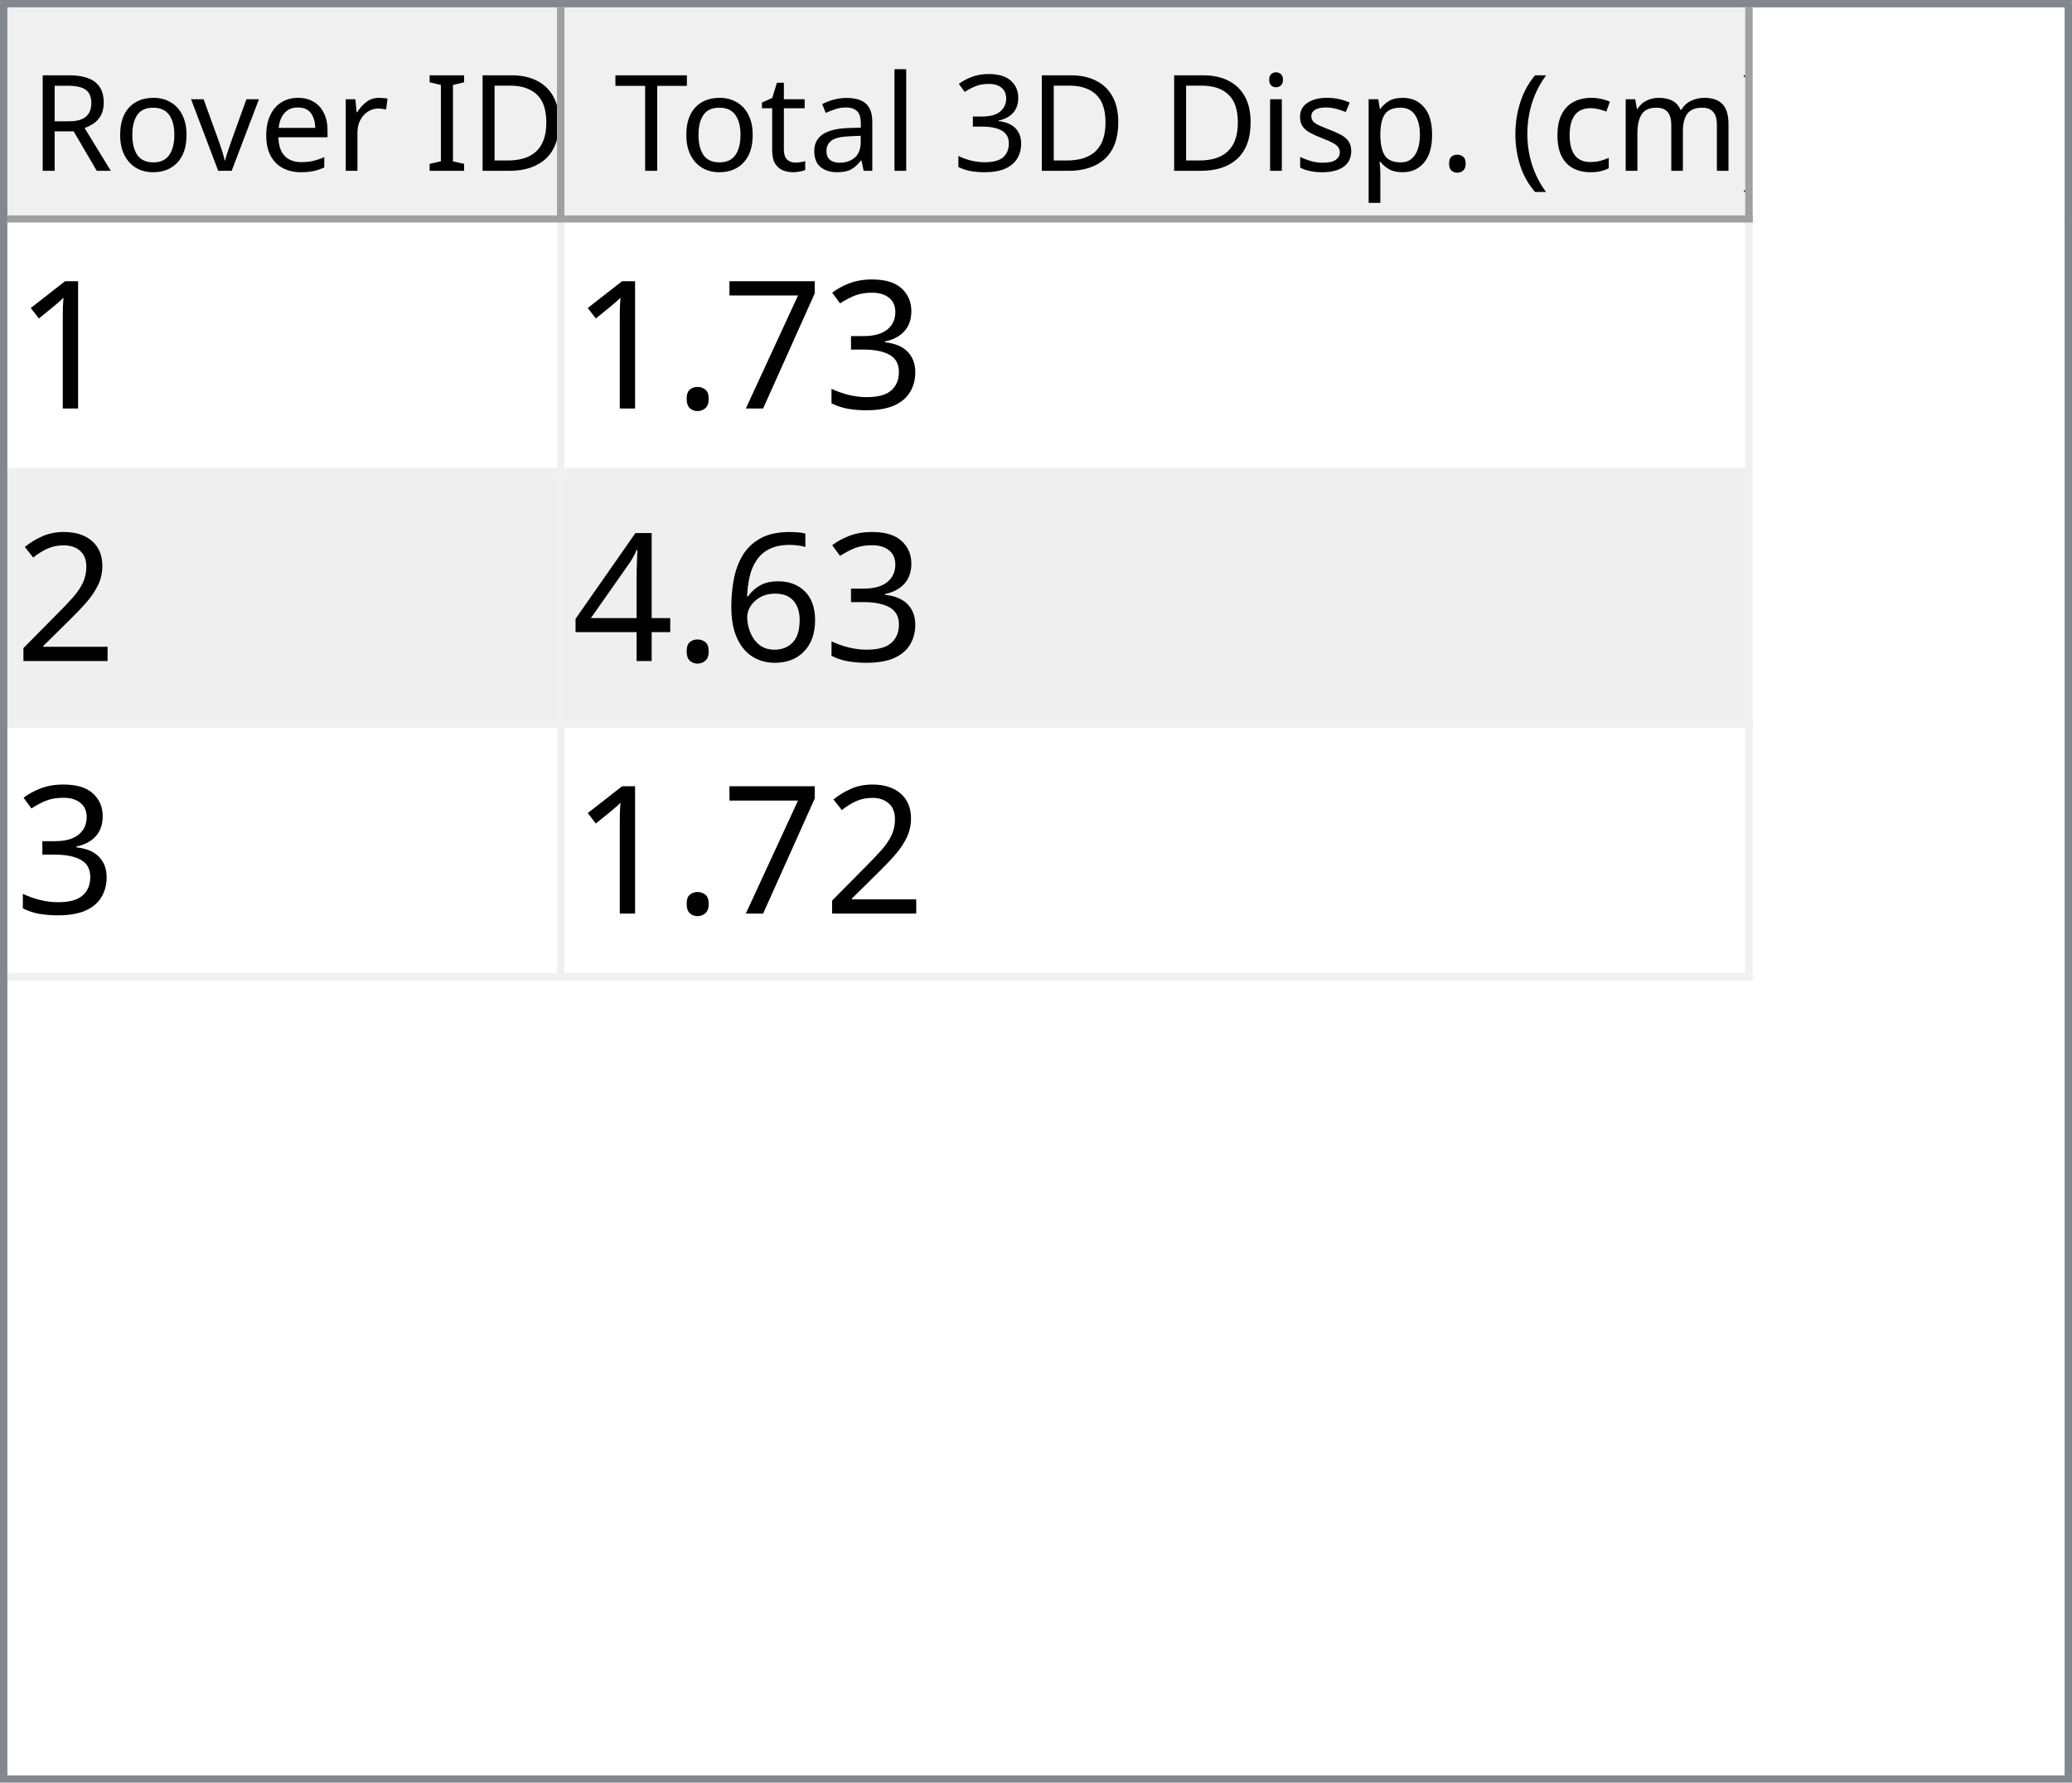
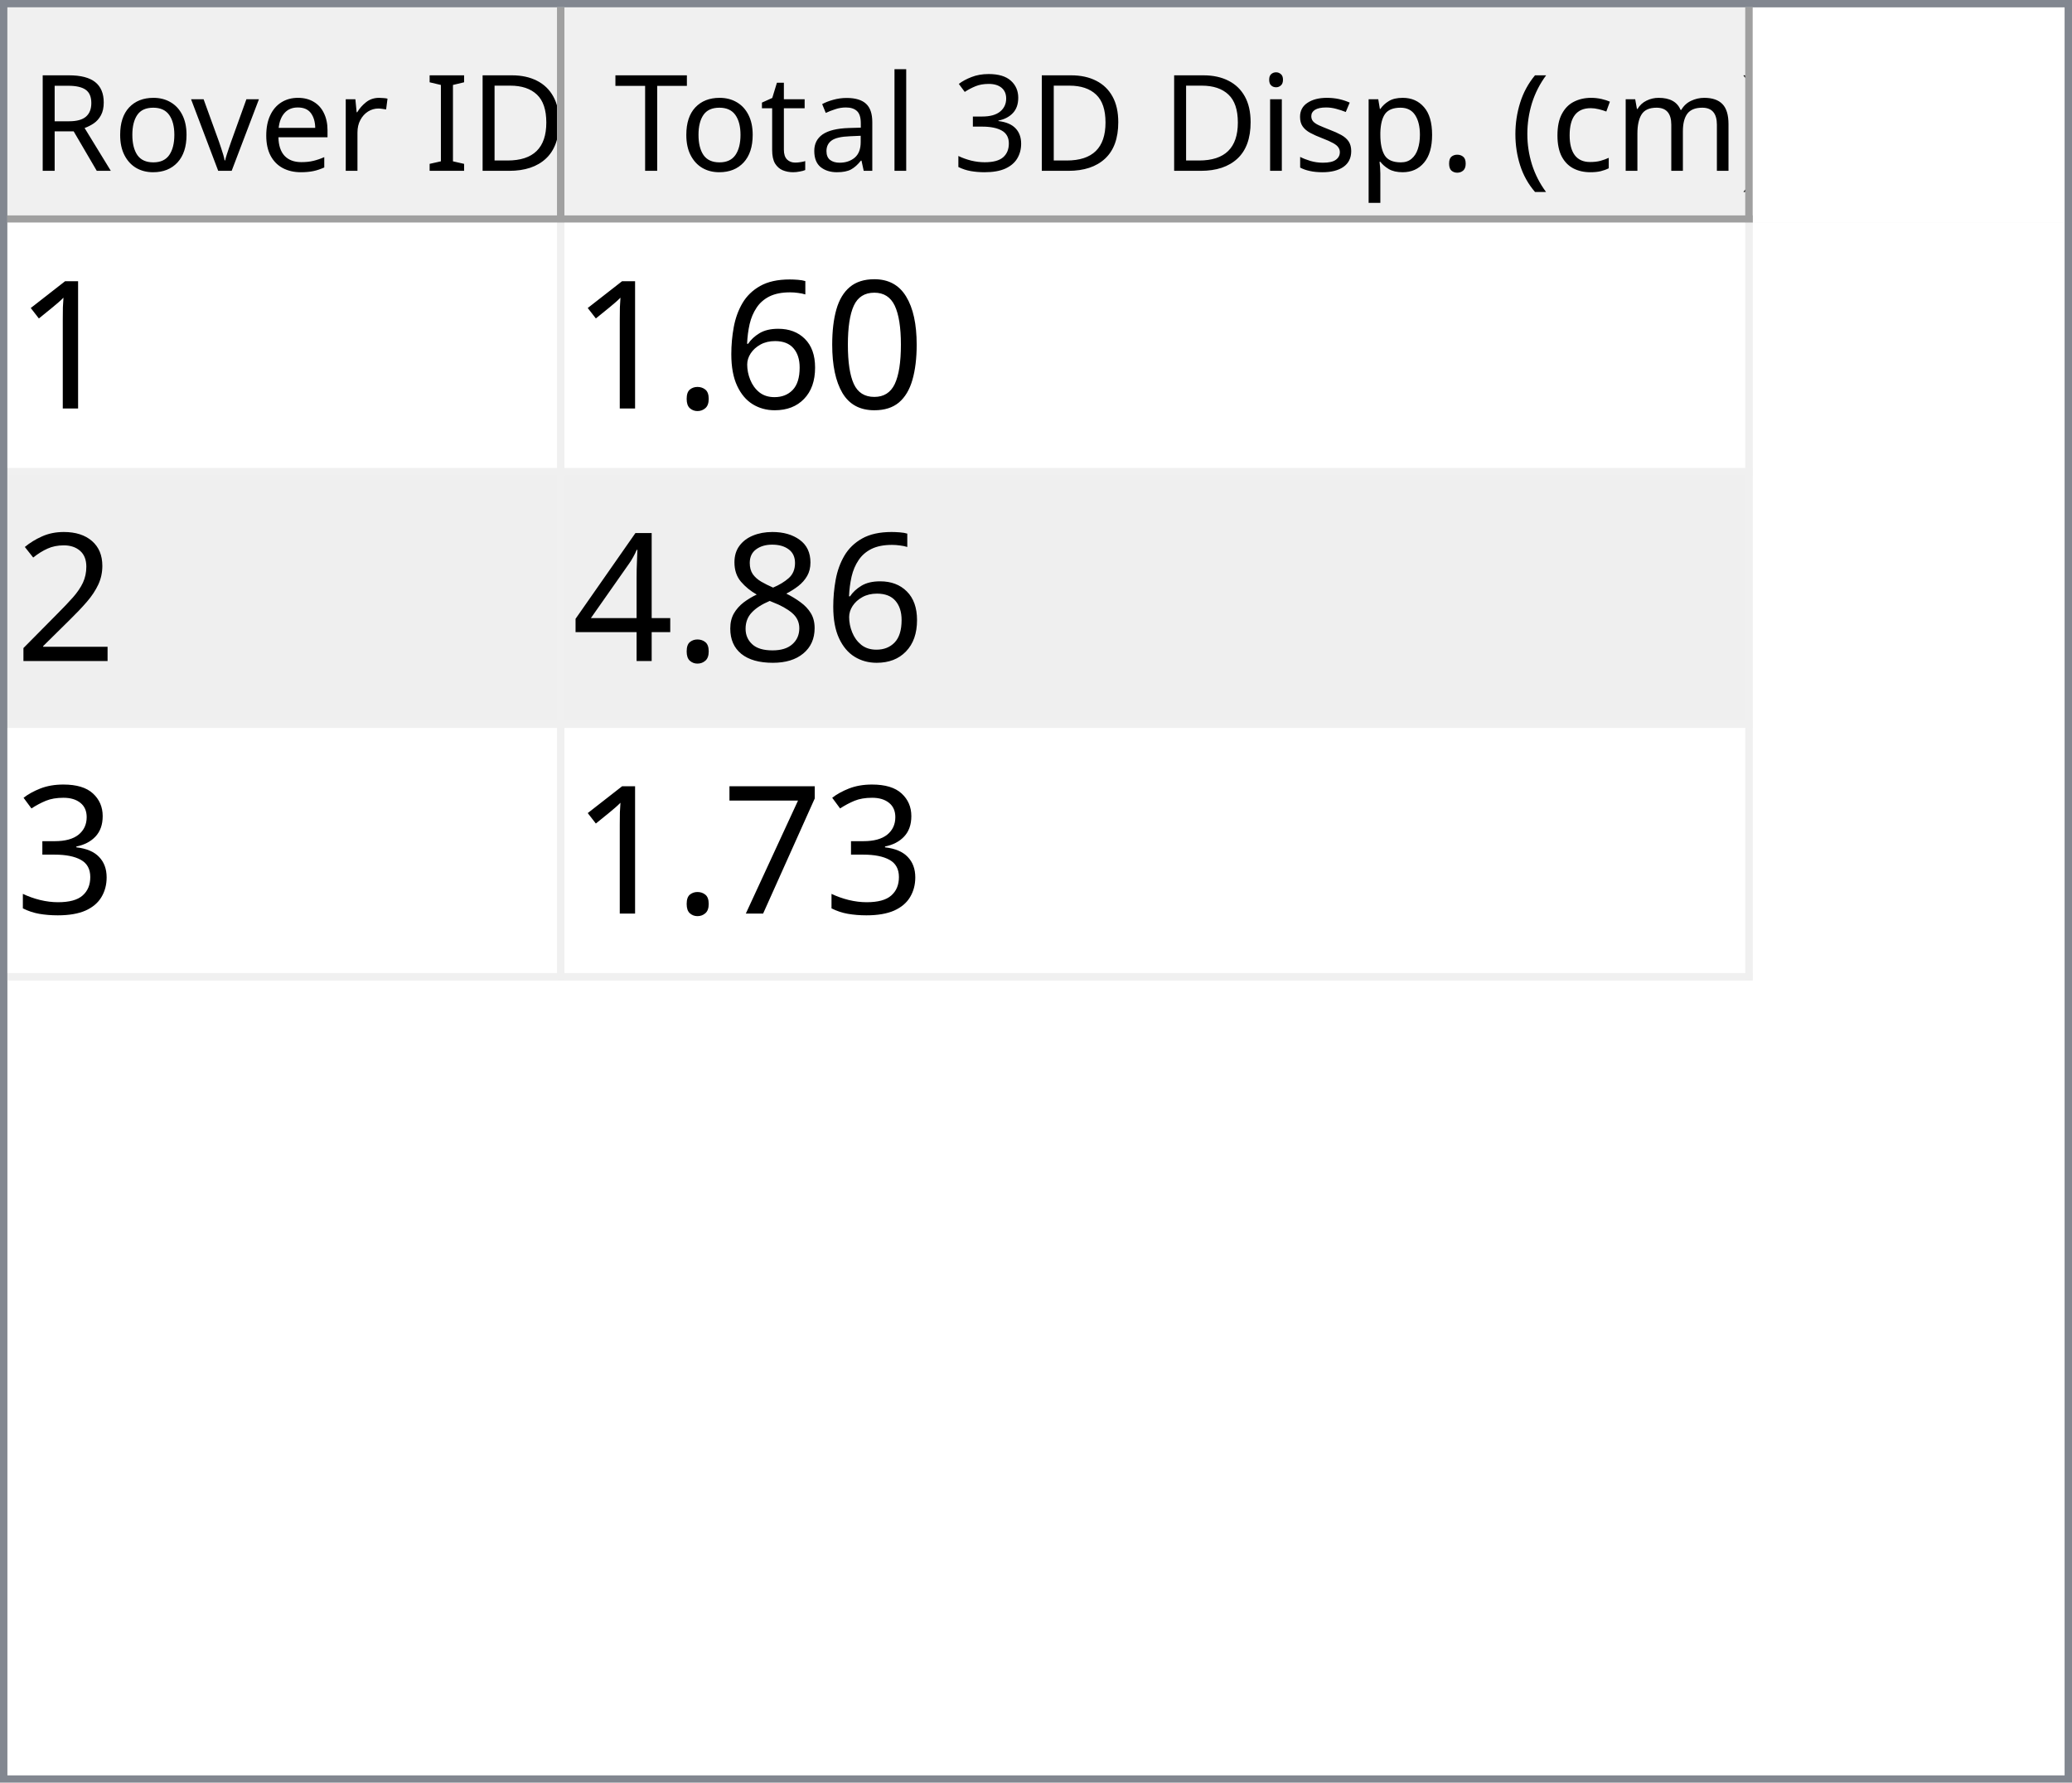
<svg xmlns="http://www.w3.org/2000/svg" style="fill-opacity:1; color-rendering:auto; color-interpolation:auto; text-rendering:auto; stroke:black; stroke-linecap:square; stroke-miterlimit:10; shape-rendering:auto; stroke-opacity:1; fill:black; stroke-dasharray:none; font-weight:normal; stroke-width:1; font-family:'Dialog'; font-style:normal; stroke-linejoin:miter; font-size:12px; stroke-dashoffset:0; image-rendering:auto;" width="279" height="240">
  <defs id="genericDefs" />
  <g>
    <defs id="defs1">
      <clipPath clipPathUnits="userSpaceOnUse" id="clipPath1">
        <path d="M0 0 L279 0 L279 240 L0 240 L0 0 Z" />
      </clipPath>
      <clipPath clipPathUnits="userSpaceOnUse" id="clipPath2">
        <path d="M0 0 L0 240 L279 240 L279 0 Z" />
      </clipPath>
      <clipPath clipPathUnits="userSpaceOnUse" id="clipPath3">
        <path d="M0 0 L0 29 L277 29 L277 0 Z" />
      </clipPath>
      <clipPath clipPathUnits="userSpaceOnUse" id="clipPath4">
        <path d="M0 0 L0 29 L75 29 L75 0 Z" />
      </clipPath>
      <clipPath clipPathUnits="userSpaceOnUse" id="clipPath5">
        <path d="M1 1 L1 28 L74 28 L74 1 Z" />
      </clipPath>
      <clipPath clipPathUnits="userSpaceOnUse" id="clipPath6">
        <path d="M0 0 L0 27 L73 27 L73 0 Z" />
      </clipPath>
      <clipPath clipPathUnits="userSpaceOnUse" id="clipPath7">
        <path d="M-0.5 -0.5 L-0.5 28.5 L74.5 28.5 L74.5 -0.5 Z" />
      </clipPath>
      <clipPath clipPathUnits="userSpaceOnUse" id="clipPath8">
        <path d="M0 0 L0 29 L160 29 L160 0 Z" />
      </clipPath>
      <clipPath clipPathUnits="userSpaceOnUse" id="clipPath9">
        <path d="M1 1 L1 28 L159 28 L159 1 Z" />
      </clipPath>
      <clipPath clipPathUnits="userSpaceOnUse" id="clipPath10">
        <path d="M0 0 L0 27 L158 27 L158 0 Z" />
      </clipPath>
      <clipPath clipPathUnits="userSpaceOnUse" id="clipPath11">
        <path d="M-0.5 -0.5 L-0.5 28.5 L159.5 28.5 L159.5 -0.5 Z" />
      </clipPath>
      <clipPath clipPathUnits="userSpaceOnUse" id="clipPath12">
        <path d="M0 0 L0 209 L277 209 L277 0 Z" />
      </clipPath>
      <clipPath clipPathUnits="userSpaceOnUse" id="clipPath13">
        <path d="M0 0 L0 102 L235 102 L235 0 Z" />
      </clipPath>
      <clipPath clipPathUnits="userSpaceOnUse" id="clipPath14">
        <path d="M-0.5 -0.5 L-0.5 101.5 L234.5 101.5 L234.5 -0.5 Z" />
      </clipPath>
      <clipPath clipPathUnits="userSpaceOnUse" id="clipPath15">
        <path d="M0 0 L0 33 L74 33 L74 0 Z" />
      </clipPath>
      <clipPath clipPathUnits="userSpaceOnUse" id="clipPath16">
        <path d="M0 0 L0 33 L159 33 L159 0 Z" />
      </clipPath>
      <font horiz-adv-x="64.551" id="font1">
        <font-face ascent="107.91" descent="25.098" units-per-em="100" style="font-style:normal; font-family:Segoe UI; font-weight:normal;" />
        <missing-glyph horiz-adv-x="64.551" d="M8.109 0 L8.109 68.266 L56.453 68.266 L56.453 0 L8.109 0 ZM15.328 7.234 L49.219 7.234 L49.219 61.031 L15.328 61.031 L15.328 7.234 Z" />
        <glyph unicode="D" horiz-adv-x="70.117" d="M9.188 0 L9.188 70.016 L28.516 70.016 Q65.531 70.016 65.531 35.891 Q65.531 19.672 55.25 9.836 Q44.969 0 27.734 0 L9.188 0 ZM17.391 62.594 L17.391 7.422 L27.828 7.422 Q41.609 7.422 49.273 14.797 Q56.938 22.172 56.938 35.688 Q56.938 62.594 28.328 62.594 L17.391 62.594 Z" />
        <glyph unicode="I" horiz-adv-x="26.611" d="M17.391 0 L9.188 0 L9.188 70.016 L17.391 70.016 L17.391 0 Z" />
        <glyph unicode=" " horiz-adv-x="27.393" d="" />
        <glyph unicode="r" horiz-adv-x="34.766" d="M34.188 41.891 Q32.078 43.5 28.125 43.5 Q23 43.5 19.555 38.672 Q16.109 33.844 16.109 25.484 L16.109 0 L8.109 0 L8.109 50 L16.109 50 L16.109 39.703 L16.312 39.703 Q18.016 44.969 21.531 47.922 Q25.047 50.875 29.391 50.875 Q32.516 50.875 34.188 50.203 L34.188 41.891 Z" />
        <glyph unicode="e" horiz-adv-x="52.295" d="M48.297 23 L12.984 23 Q13.188 14.656 17.484 10.109 Q21.781 5.562 29.297 5.562 Q37.75 5.562 44.828 11.141 L44.828 3.609 Q38.234 -1.172 27.391 -1.172 Q16.797 -1.172 10.742 5.641 Q4.688 12.453 4.688 24.812 Q4.688 36.469 11.305 43.82 Q17.922 51.172 27.734 51.172 Q37.547 51.172 42.922 44.828 Q48.297 38.484 48.297 27.203 L48.297 23 ZM40.094 29.781 Q40.047 36.719 36.75 40.578 Q33.453 44.438 27.594 44.438 Q21.922 44.438 17.969 40.383 Q14.016 36.328 13.094 29.781 L40.094 29.781 Z" />
        <glyph unicode="v" horiz-adv-x="47.9" d="M47.406 50 L27.484 0 L19.625 0 L0.688 50 L9.469 50 L22.172 13.672 Q23.578 9.672 23.922 6.688 L24.125 6.688 Q24.609 10.453 25.688 13.484 L38.969 50 L47.406 50 Z" />
        <glyph unicode="o" horiz-adv-x="58.594" d="M29 -1.172 Q17.922 -1.172 11.305 5.836 Q4.688 12.844 4.688 24.422 Q4.688 37.016 11.57 44.094 Q18.453 51.172 30.172 51.172 Q41.359 51.172 47.633 44.289 Q53.906 37.406 53.906 25.203 Q53.906 13.234 47.141 6.031 Q40.375 -1.172 29 -1.172 ZM29.594 44.438 Q21.875 44.438 17.383 39.188 Q12.891 33.938 12.891 24.703 Q12.891 15.828 17.43 10.695 Q21.969 5.562 29.594 5.562 Q37.359 5.562 41.531 10.594 Q45.703 15.625 45.703 24.906 Q45.703 34.281 41.531 39.359 Q37.359 44.438 29.594 44.438 Z" />
        <glyph unicode="R" horiz-adv-x="59.814" d="M59.375 0 L49.609 0 L37.891 19.625 Q36.281 22.359 34.766 24.289 Q33.25 26.219 31.664 27.438 Q30.078 28.656 28.25 29.219 Q26.422 29.781 24.125 29.781 L17.391 29.781 L17.391 0 L9.188 0 L9.188 70.016 L30.078 70.016 Q34.672 70.016 38.555 68.867 Q42.438 67.719 45.289 65.375 Q48.141 63.031 49.758 59.547 Q51.375 56.062 51.375 51.375 Q51.375 47.703 50.273 44.656 Q49.172 41.609 47.148 39.211 Q45.125 36.812 42.266 35.133 Q39.406 33.453 35.844 32.516 L35.844 32.328 Q37.594 31.547 38.891 30.547 Q40.188 29.547 41.359 28.18 Q42.531 26.812 43.68 25.078 Q44.828 23.344 46.234 21.047 L59.375 0 ZM17.391 62.594 L17.391 37.203 L28.516 37.203 Q31.594 37.203 34.203 38.133 Q36.812 39.062 38.719 40.797 Q40.625 42.531 41.703 45.047 Q42.781 47.562 42.781 50.688 Q42.781 56.297 39.141 59.445 Q35.5 62.594 28.609 62.594 L17.391 62.594 Z" />
        <glyph unicode=")" horiz-adv-x="30.176" d="M8.297 -15.922 L1.172 -15.922 Q16.406 2.344 16.406 26.812 Q16.406 51.469 1.078 70.016 L8.297 70.016 Q23.531 52.156 23.531 26.703 Q23.531 1.375 8.297 -15.922 Z" />
        <glyph unicode="m" horiz-adv-x="86.133" d="M79.109 0 L71.094 0 L71.094 28.719 Q71.094 37.016 68.531 40.727 Q65.969 44.438 59.906 44.438 Q54.781 44.438 51.195 39.75 Q47.609 35.062 47.609 28.516 L47.609 0 L39.594 0 L39.594 29.688 Q39.594 44.438 28.219 44.438 Q22.953 44.438 19.531 40.016 Q16.109 35.594 16.109 28.516 L16.109 0 L8.109 0 L8.109 50 L16.109 50 L16.109 42.094 L16.312 42.094 Q21.625 51.172 31.844 51.172 Q36.969 51.172 40.773 48.312 Q44.578 45.453 46 40.828 Q51.562 51.172 62.594 51.172 Q79.109 51.172 79.109 30.812 L79.109 0 Z" />
        <glyph unicode="c" horiz-adv-x="46.191" d="M42.188 2.297 Q36.422 -1.172 28.516 -1.172 Q17.828 -1.172 11.258 5.789 Q4.688 12.75 4.688 23.828 Q4.688 36.188 11.766 43.68 Q18.844 51.172 30.672 51.172 Q37.25 51.172 42.281 48.734 L42.281 40.531 Q36.719 44.438 30.375 44.438 Q22.703 44.438 17.797 38.945 Q12.891 33.453 12.891 24.516 Q12.891 15.719 17.508 10.641 Q22.125 5.562 29.891 5.562 Q36.422 5.562 42.188 9.906 L42.188 2.297 Z" />
        <glyph unicode="(" horiz-adv-x="30.176" d="M29.109 -15.922 L21.969 -15.922 Q6.844 1.375 6.844 26.703 Q6.844 52.156 21.969 70.016 L29.203 70.016 Q13.875 51.469 13.875 26.812 Q13.875 2.344 29.109 -15.922 Z" />
        <glyph unicode="." horiz-adv-x="21.68" d="M10.891 -1.078 Q8.641 -1.078 7.055 0.539 Q5.469 2.156 5.469 4.391 Q5.469 6.641 7.055 8.273 Q8.641 9.906 10.891 9.906 Q13.188 9.906 14.797 8.273 Q16.406 6.641 16.406 4.391 Q16.406 2.156 14.797 0.539 Q13.188 -1.078 10.891 -1.078 Z" />
        <glyph unicode="p" horiz-adv-x="58.789" d="M16.312 7.234 L16.109 7.234 L16.109 -23 L8.109 -23 L8.109 50 L16.109 50 L16.109 41.219 L16.312 41.219 Q22.219 51.172 33.594 51.172 Q43.266 51.172 48.688 44.461 Q54.109 37.75 54.109 26.469 Q54.109 13.922 48 6.375 Q41.891 -1.172 31.297 -1.172 Q21.578 -1.172 16.312 7.234 ZM16.109 27.391 L16.109 20.406 Q16.109 14.203 20.141 9.883 Q24.172 5.562 30.375 5.562 Q37.641 5.562 41.773 11.133 Q45.906 16.703 45.906 26.609 Q45.906 34.969 42.047 39.703 Q38.188 44.438 31.594 44.438 Q24.609 44.438 20.359 39.578 Q16.109 34.719 16.109 27.391 Z" />
        <glyph unicode="s" horiz-adv-x="42.432" d="M5.078 1.812 L5.078 10.406 Q11.625 5.562 19.484 5.562 Q30.031 5.562 30.031 12.594 Q30.031 14.594 29.125 15.992 Q28.219 17.391 26.68 18.461 Q25.141 19.531 23.07 20.383 Q21 21.234 18.609 22.172 Q15.281 23.484 12.766 24.828 Q10.25 26.172 8.57 27.859 Q6.891 29.547 6.031 31.695 Q5.172 33.844 5.172 36.719 Q5.172 40.234 6.789 42.945 Q8.406 45.656 11.086 47.484 Q13.766 49.312 17.211 50.242 Q20.656 51.172 24.312 51.172 Q30.812 51.172 35.938 48.922 L35.938 40.828 Q30.422 44.438 23.25 44.438 Q21 44.438 19.195 43.922 Q17.391 43.406 16.094 42.477 Q14.797 41.547 14.086 40.258 Q13.375 38.969 13.375 37.406 Q13.375 35.453 14.086 34.133 Q14.797 32.812 16.164 31.789 Q17.531 30.766 19.484 29.938 Q21.438 29.109 23.922 28.125 Q27.25 26.859 29.883 25.516 Q32.516 24.172 34.375 22.484 Q36.234 20.797 37.234 18.602 Q38.234 16.406 38.234 13.375 Q38.234 9.672 36.602 6.938 Q34.969 4.203 32.234 2.398 Q29.5 0.594 25.93 -0.289 Q22.359 -1.172 18.453 -1.172 Q10.75 -1.172 5.078 1.812 Z" />
        <glyph unicode="i" horiz-adv-x="24.219" d="M12.203 62.703 Q10.062 62.703 8.547 64.164 Q7.031 65.625 7.031 67.875 Q7.031 70.125 8.547 71.609 Q10.062 73.094 12.203 73.094 Q14.406 73.094 15.945 71.609 Q17.484 70.125 17.484 67.875 Q17.484 65.719 15.945 64.211 Q14.406 62.703 12.203 62.703 ZM16.109 0 L8.109 0 L8.109 50 L16.109 50 L16.109 0 Z" />
        <glyph unicode="3" horiz-adv-x="53.906" d="M46.531 19.828 Q46.531 15.094 44.75 11.211 Q42.969 7.328 39.719 4.57 Q36.469 1.812 31.93 0.297 Q27.391 -1.219 21.922 -1.219 Q11.922 -1.219 6 2.594 L6 11.188 Q13.094 5.609 22.219 5.609 Q25.875 5.609 28.828 6.539 Q31.781 7.469 33.906 9.227 Q36.031 10.984 37.18 13.477 Q38.328 15.969 38.328 19.094 Q38.328 32.812 18.797 32.812 L12.984 32.812 L12.984 39.594 L18.5 39.594 Q35.797 39.594 35.797 52.484 Q35.797 64.406 22.609 64.406 Q15.188 64.406 8.688 59.422 L8.688 67.188 Q15.375 71.188 24.609 71.188 Q29 71.188 32.57 69.969 Q36.141 68.75 38.68 66.555 Q41.219 64.359 42.609 61.281 Q44 58.203 44 54.5 Q44 40.672 30.031 36.719 L30.031 36.531 Q33.594 36.141 36.625 34.797 Q39.656 33.453 41.852 31.305 Q44.047 29.156 45.289 26.25 Q46.531 23.344 46.531 19.828 Z" />
        <glyph unicode="l" horiz-adv-x="24.219" d="M16.109 0 L8.109 0 L8.109 74.031 L16.109 74.031 L16.109 0 Z" />
        <glyph unicode="a" horiz-adv-x="50.879" d="M43.891 0 L35.891 0 L35.891 7.812 L35.688 7.812 Q30.469 -1.172 20.312 -1.172 Q12.844 -1.172 8.617 2.781 Q4.391 6.734 4.391 13.281 Q4.391 27.297 20.906 29.594 L35.891 31.688 Q35.891 44.438 25.594 44.438 Q16.547 44.438 9.281 38.281 L9.281 46.484 Q16.656 51.172 26.266 51.172 Q43.891 51.172 43.891 32.516 L43.891 0 ZM35.891 25.297 L23.828 23.641 Q18.266 22.859 15.43 20.875 Q12.594 18.891 12.594 13.875 Q12.594 10.203 15.211 7.883 Q17.828 5.562 22.172 5.562 Q28.125 5.562 32.008 9.742 Q35.891 13.922 35.891 20.312 L35.891 25.297 Z" />
        <glyph unicode="t" horiz-adv-x="33.887" d="M31.297 0.484 Q28.469 -1.078 23.828 -1.078 Q10.688 -1.078 10.688 13.578 L10.688 43.172 L2.094 43.172 L2.094 50 L10.688 50 L10.688 62.203 L18.703 64.797 L18.703 50 L31.297 50 L31.297 43.172 L18.703 43.172 L18.703 14.984 Q18.703 9.969 20.414 7.82 Q22.125 5.672 26.078 5.672 Q29.109 5.672 31.297 7.328 L31.297 0.484 Z" />
        <glyph unicode="T" horiz-adv-x="52.393" d="M50.594 62.594 L30.375 62.594 L30.375 0 L22.172 0 L22.172 62.594 L2 62.594 L2 70.016 L50.594 70.016 L50.594 62.594 Z" />
      </font>
      <font horiz-adv-x="75.0" id="font2">
        <font-face ascent="100.537" descent="21.973" units-per-em="100" style="font-style:normal; font-family:sans-serif; font-weight:normal;" />
        <missing-glyph horiz-adv-x="75.0" d="M12.5 0 L12.5 62.5 L62.5 62.5 L62.5 0 L12.5 0 ZM14.062 1.562 L60.938 1.562 L60.938 60.938 L14.062 60.938 L14.062 1.562 Z" />
        <glyph unicode="1" horiz-adv-x="55.615" d="M37.25 0 L28.469 0 L28.469 56 Q25.297 52.984 20.141 49.953 Q14.984 46.922 10.891 45.406 L10.891 53.906 Q18.266 57.375 23.781 62.305 Q29.297 67.234 31.594 71.875 L37.25 71.875 L37.25 0 Z" />
+         <glyph unicode="0" horiz-adv-x="55.615" d="M4.156 35.297 Q4.156 48 6.766 55.742 Q9.375 63.484 14.523 67.68 Q19.672 71.875 27.484 71.875 Q33.25 71.875 37.594 69.555 Q41.938 67.234 44.773 62.867 Q47.609 58.5 49.219 52.227 Q50.828 45.953 50.828 35.297 Q50.828 22.703 48.242 14.969 Q45.656 7.234 40.508 3.008 Q35.359 -1.219 27.484 -1.219 Q17.141 -1.219 11.234 6.203 Q4.156 15.141 4.156 35.297 ZM13.188 35.297 Q13.188 17.672 17.312 11.836 Q21.438 6 27.484 6 Q33.547 6 37.672 11.859 Q41.797 17.719 41.797 35.297 Q41.797 52.984 37.672 58.789 Q33.547 64.594 27.391 64.594 Q21.344 64.594 17.719 59.469 Q13.188 52.938 13.188 35.297 Z" />
+         <glyph unicode="6" horiz-adv-x="55.615" d="M49.75 54.047 L41.016 53.375 Q39.844 58.547 37.703 60.891 Q34.125 64.656 28.906 64.656 Q24.703 64.656 21.531 62.312 Q17.391 59.281 14.992 53.469 Q12.594 47.656 12.5 36.922 Q15.672 41.75 20.266 44.094 Q24.859 46.438 29.891 46.438 Q38.672 46.438 44.852 39.969 Q51.031 33.5 51.031 23.25 Q51.031 16.5 48.125 10.719 Q45.219 4.938 40.141 1.859 Q35.062 -1.219 28.609 -1.219 Q17.625 -1.219 10.695 6.859 Q3.766 14.938 3.766 33.5 Q3.766 54.25 11.422 63.672 Q18.109 71.875 29.438 71.875 Q37.891 71.875 43.289 67.141 Q48.688 62.406 49.75 54.047 ZM13.875 23.188 Q13.875 18.656 15.797 14.508 Q17.719 10.359 21.188 8.18 Q24.656 6 28.469 6 Q34.031 6 38.039 10.492 Q42.047 14.984 42.047 22.703 Q42.047 30.125 38.086 34.398 Q34.125 38.672 28.125 38.672 Q22.172 38.672 18.023 34.398 Q13.875 30.125 13.875 23.188 Z" />
+         <glyph unicode="." horiz-adv-x="27.783" d="M9.078 0 L9.078 10.016 L19.094 10.016 L19.094 0 L9.078 0 Z" />
+         <glyph unicode="2" horiz-adv-x="55.615" d="M50.344 8.453 L50.344 0 L3.031 0 Q2.938 3.172 4.047 6.109 Q5.859 10.938 9.836 15.625 Q13.812 20.312 21.344 26.469 Q33.016 36.031 37.117 41.625 Q41.219 47.219 41.219 52.203 Q41.219 57.422 37.477 61.008 Q33.734 64.594 27.734 64.594 Q21.391 64.594 17.578 60.789 Q13.766 56.984 13.719 50.25 L4.688 51.172 Q5.609 61.281 11.664 66.578 Q17.719 71.875 27.938 71.875 Q38.234 71.875 44.242 66.164 Q50.25 60.453 50.25 52 Q50.25 47.703 48.492 43.555 Q46.734 39.406 42.656 34.812 Q38.578 30.219 29.109 22.219 Q21.188 15.578 18.945 13.211 Q16.703 10.844 15.234 8.453 L50.344 8.453 Z" />
+         <glyph unicode="8" horiz-adv-x="55.615" d="M17.672 38.812 Q12.203 40.828 9.57 44.539 Q6.938 48.25 6.938 53.422 Q6.938 61.234 12.555 66.555 Q18.172 71.875 27.484 71.875 Q36.859 71.875 42.578 66.43 Q48.297 60.984 48.297 53.172 Q48.297 48.188 45.68 44.508 Q43.062 40.828 37.75 38.812 Q44.344 36.672 47.781 31.883 Q51.219 27.094 51.219 20.453 Q51.219 11.281 44.727 5.031 Q38.234 -1.219 27.641 -1.219 Q17.047 -1.219 10.547 5.055 Q4.047 11.328 4.047 20.703 Q4.047 27.688 7.594 32.398 Q11.141 37.109 17.672 38.812 ZM15.922 53.719 Q15.922 48.641 19.195 45.414 Q22.469 42.188 27.688 42.188 Q32.766 42.188 36.016 45.383 Q39.266 48.578 39.266 53.219 Q39.266 58.062 35.914 61.359 Q32.562 64.656 27.594 64.656 Q22.562 64.656 19.242 61.43 Q15.922 58.203 15.922 53.719 ZM13.094 20.656 Q13.094 16.891 14.875 13.375 Q16.656 9.859 20.172 7.93 Q23.688 6 27.734 6 Q34.031 6 38.133 10.055 Q42.234 14.109 42.234 20.359 Q42.234 26.703 38.016 30.859 Q33.797 35.016 27.438 35.016 Q21.234 35.016 17.164 30.914 Q13.094 26.812 13.094 20.656 Z" />
+         <glyph unicode="4" horiz-adv-x="55.615" d="M32.328 0 L32.328 17.141 L1.266 17.141 L1.266 25.203 L33.938 71.578 L41.109 71.578 L41.109 25.203 L50.781 25.203 L50.781 17.141 L41.109 17.141 L41.109 0 L32.328 0 ZM32.328 25.203 L32.328 57.469 L9.906 25.203 L32.328 25.203 Z" />
        <glyph unicode="3" horiz-adv-x="55.615" d="M4.203 18.891 L12.984 20.062 Q14.5 12.594 18.141 9.297 Q21.781 6 27 6 Q33.203 6 37.477 10.297 Q41.75 14.594 41.75 20.953 Q41.75 27 37.797 30.93 Q33.844 34.859 27.734 34.859 Q25.25 34.859 21.531 33.891 L22.516 41.609 Q23.391 41.5 23.922 41.5 Q29.547 41.5 34.039 44.43 Q38.531 47.359 38.531 53.469 Q38.531 58.297 35.258 61.477 Q31.984 64.656 26.812 64.656 Q21.688 64.656 18.266 61.43 Q14.844 58.203 13.875 51.766 L5.078 53.328 Q6.688 62.156 12.398 67.016 Q18.109 71.875 26.609 71.875 Q32.469 71.875 37.398 69.359 Q42.328 66.844 44.945 62.5 Q47.562 58.156 47.562 53.266 Q47.562 48.641 45.07 44.828 Q42.578 41.016 37.703 38.766 Q44.047 37.312 47.562 32.695 Q51.078 28.078 51.078 21.141 Q51.078 11.766 44.242 5.25 Q37.406 -1.266 26.953 -1.266 Q17.531 -1.266 11.305 4.352 Q5.078 9.969 4.203 18.891 Z" />
        <glyph unicode="7" horiz-adv-x="55.615" d="M4.734 62.203 L4.734 70.656 L51.078 70.656 L51.078 63.812 Q44.234 56.547 37.523 44.484 Q30.812 32.422 27.156 19.672 Q24.516 10.688 23.781 0 L14.75 0 Q14.891 8.453 18.062 20.414 Q21.234 32.375 27.172 43.484 Q33.109 54.594 39.797 62.203 L4.734 62.203 Z" />
-         <glyph unicode="." horiz-adv-x="27.783" d="M9.078 0 L9.078 10.016 L19.094 10.016 L19.094 0 L9.078 0 Z" />
-         <glyph unicode="2" horiz-adv-x="55.615" d="M50.344 8.453 L50.344 0 L3.031 0 Q2.938 3.172 4.047 6.109 Q5.859 10.938 9.836 15.625 Q13.812 20.312 21.344 26.469 Q33.016 36.031 37.117 41.625 Q41.219 47.219 41.219 52.203 Q41.219 57.422 37.477 61.008 Q33.734 64.594 27.734 64.594 Q21.391 64.594 17.578 60.789 Q13.766 56.984 13.719 50.25 L4.688 51.172 Q5.609 61.281 11.664 66.578 Q17.719 71.875 27.938 71.875 Q38.234 71.875 44.242 66.164 Q50.25 60.453 50.25 52 Q50.25 47.703 48.492 43.555 Q46.734 39.406 42.656 34.812 Q38.578 30.219 29.109 22.219 Q21.188 15.578 18.945 13.211 Q16.703 10.844 15.234 8.453 L50.344 8.453 Z" />
-         <glyph unicode="6" horiz-adv-x="55.615" d="M49.75 54.047 L41.016 53.375 Q39.844 58.547 37.703 60.891 Q34.125 64.656 28.906 64.656 Q24.703 64.656 21.531 62.312 Q17.391 59.281 14.992 53.469 Q12.594 47.656 12.5 36.922 Q15.672 41.75 20.266 44.094 Q24.859 46.438 29.891 46.438 Q38.672 46.438 44.852 39.969 Q51.031 33.5 51.031 23.25 Q51.031 16.5 48.125 10.719 Q45.219 4.938 40.141 1.859 Q35.062 -1.219 28.609 -1.219 Q17.625 -1.219 10.695 6.859 Q3.766 14.938 3.766 33.5 Q3.766 54.25 11.422 63.672 Q18.109 71.875 29.438 71.875 Q37.891 71.875 43.289 67.141 Q48.688 62.406 49.75 54.047 ZM13.875 23.188 Q13.875 18.656 15.797 14.508 Q17.719 10.359 21.188 8.18 Q24.656 6 28.469 6 Q34.031 6 38.039 10.492 Q42.047 14.984 42.047 22.703 Q42.047 30.125 38.086 34.398 Q34.125 38.672 28.125 38.672 Q22.172 38.672 18.023 34.398 Q13.875 30.125 13.875 23.188 Z" />
-         <glyph unicode="4" horiz-adv-x="55.615" d="M32.328 0 L32.328 17.141 L1.266 17.141 L1.266 25.203 L33.938 71.578 L41.109 71.578 L41.109 25.203 L50.781 25.203 L50.781 17.141 L41.109 17.141 L41.109 0 L32.328 0 ZM32.328 25.203 L32.328 57.469 L9.906 25.203 L32.328 25.203 Z" />
      </font>
    </defs>
    <g style="fill:white; stroke:white;">
      <rect x="0" y="0" width="279" style="clip-path:url(#clipPath1); stroke:none;" height="240" />
    </g>
    <g style="fill:white; text-rendering:optimizeSpeed; color-rendering:optimizeSpeed; image-rendering:optimizeSpeed; shape-rendering:crispEdges; stroke:white; color-interpolation:sRGB;">
      <rect x="0" width="279" height="240" y="0" style="stroke:none;" />
      <path style="stroke:none;" d="M0 240 L279 240 L279 0 L0 0 Z" />
    </g>
    <g style="fill:rgb(240,240,240); font-size:18px; font-family:'Segoe UI'; stroke:rgb(240,240,240);">
      <rect x="0" y="0" width="279" style="clip-path:url(#clipPath2); stroke:none;" height="240" />
    </g>
    <g style="fill:rgb(130,135,144); font-size:18px; font-family:'Segoe UI'; stroke:rgb(130,135,144);">
      <path d="M0 0 L279 0 L279 240 L0 240 L0 0 ZM1 1 L278 1 L278 239 L1 239 L1 1 Z" style="fill-rule:evenodd; clip-path:url(#clipPath2); stroke:none;" />
    </g>
    <g style="fill:white; font-size:18px; font-family:'Segoe UI'; stroke:white;" transform="translate(1,1)">
      <rect x="0" y="0" width="277" style="clip-path:url(#clipPath3); stroke:none;" height="29" />
    </g>
    <g style="fill:rgb(240,240,240); font-size:18px; font-family:'Segoe UI'; stroke:rgb(240,240,240);" transform="translate(1,1)">
      <rect x="0" y="0" width="75" style="clip-path:url(#clipPath4); stroke:none;" height="29" />
    </g>
    <g style="font-family:'Segoe UI'; font-size:18px;" transform="translate(2,2)">
      <text x="2" xml:space="preserve" y="21" style="clip-path:url(#clipPath6); stroke:none;">Rover ID</text>
    </g>
    <g transform="translate(1.5,1.5)" style="fill:rgb(160,160,160); font-size:18px; font-family:'Segoe UI'; stroke:rgb(160,160,160); stroke-linejoin:bevel;">
      <line x1="74" x2="74" y1="0" style="fill:none; clip-path:url(#clipPath7);" y2="28" />
    </g>
    <g transform="matrix(1,0,0,1,1,1) translate(0.5,0.5)" style="fill:rgb(160,160,160); font-size:18px; font-family:'Segoe UI'; stroke:rgb(160,160,160); stroke-linejoin:bevel;">
      <line x1="0" x2="74" y1="28" style="fill:none; clip-path:url(#clipPath7);" y2="28" />
    </g>
    <g style="fill:rgb(240,240,240); font-size:18px; font-family:'Segoe UI'; stroke:rgb(240,240,240);" transform="translate(76,1)">
      <rect x="0" y="0" width="160" style="clip-path:url(#clipPath8); stroke:none;" height="29" />
    </g>
    <g style="font-family:'Segoe UI'; font-size:18px;" transform="translate(77,2)">
      <text x="1" xml:space="preserve" y="21" style="clip-path:url(#clipPath10); stroke:none;"> Total 3D Disp. (cm)</text>
    </g>
    <g transform="translate(76.5,1.5)" style="fill:rgb(160,160,160); font-size:18px; font-family:'Segoe UI'; stroke:rgb(160,160,160); stroke-linejoin:bevel;">
      <line x1="159" x2="159" y1="0" style="fill:none; clip-path:url(#clipPath11);" y2="28" />
    </g>
    <g transform="matrix(1,0,0,1,76,1) translate(0.5,0.5)" style="fill:rgb(160,160,160); font-size:18px; font-family:'Segoe UI'; stroke:rgb(160,160,160); stroke-linejoin:bevel;">
      <line x1="0" x2="159" y1="28" style="fill:none; clip-path:url(#clipPath11);" y2="28" />
    </g>
    <g style="fill:white; font-size:18px; font-family:'Segoe UI'; stroke:white;" transform="translate(1,30)">
      <rect x="0" y="0" width="277" style="clip-path:url(#clipPath12); stroke:none;" height="209" />
    </g>
    <g style="fill:rgb(240,240,240); font-size:24px; font-family:sans-serif; stroke:rgb(240,240,240);" transform="translate(1,30)">
      <rect x="0" y="0" width="235" style="clip-path:url(#clipPath13); stroke:none;" height="102" />
      <line transform="translate(0.5,0.5)" x1="0" x2="234" y1="33" style="clip-path:url(#clipPath14); fill:none; stroke-linejoin:bevel;" y2="33" />
    </g>
    <g transform="matrix(1,0,0,1,1,30) translate(0.5,0.5)" style="fill:rgb(240,240,240); font-size:24px; font-family:sans-serif; stroke:rgb(240,240,240); stroke-linejoin:bevel;">
      <line x1="0" x2="234" y1="67" style="fill:none; clip-path:url(#clipPath14);" y2="67" />
    </g>
    <g transform="matrix(1,0,0,1,1,30) translate(0.5,0.5)" style="fill:rgb(240,240,240); font-size:24px; font-family:sans-serif; stroke:rgb(240,240,240); stroke-linejoin:bevel;">
      <line x1="0" x2="234" y1="101" style="fill:none; clip-path:url(#clipPath14);" y2="101" />
    </g>
    <g transform="matrix(1,0,0,1,1,30) translate(0.5,0.5)" style="fill:rgb(240,240,240); font-size:24px; font-family:sans-serif; stroke:rgb(240,240,240); stroke-linejoin:bevel;">
      <line x1="74" x2="74" y1="0" style="fill:none; clip-path:url(#clipPath14);" y2="101" />
    </g>
    <g transform="matrix(1,0,0,1,1,30) translate(0.5,0.5)" style="fill:rgb(240,240,240); font-size:24px; font-family:sans-serif; stroke:rgb(240,240,240); stroke-linejoin:bevel;">
      <line x1="234" x2="234" y1="0" style="fill:none; clip-path:url(#clipPath14);" y2="101" />
    </g>
    <g style="fill:white; font-size:24px; font-family:sans-serif; stroke:white;" transform="matrix(1,0,0,1,1,30)">
      <rect x="0" y="0" width="74" style="clip-path:url(#clipPath15); stroke:none;" height="33" />
      <text x="1" y="25" style="fill:black; clip-path:url(#clipPath15); stroke:none;" xml:space="preserve">1</text>
    </g>
    <g style="fill:white; font-size:24px; font-family:sans-serif; stroke:white;" transform="matrix(1,0,0,1,1,30) translate(75,0)">
      <rect x="0" y="0" width="159" style="clip-path:url(#clipPath16); stroke:none;" height="33" />
-       <text x="1" y="25" style="fill:black; clip-path:url(#clipPath16); stroke:none;" xml:space="preserve">1.73</text>
+       <text x="1" y="25" style="fill:black; clip-path:url(#clipPath16); stroke:none;" xml:space="preserve">1.60</text>
    </g>
    <g style="fill:rgb(239,239,239); font-size:24px; font-family:sans-serif; stroke:rgb(239,239,239);" transform="matrix(1,0,0,1,1,30) translate(0,34)">
      <rect x="0" y="0" width="74" style="clip-path:url(#clipPath15); stroke:none;" height="33" />
      <text x="1" y="25" style="fill:black; clip-path:url(#clipPath15); stroke:none;" xml:space="preserve">2</text>
    </g>
    <g style="fill:rgb(239,239,239); font-size:24px; font-family:sans-serif; stroke:rgb(239,239,239);" transform="matrix(1,0,0,1,1,30) translate(75,34)">
      <rect x="0" y="0" width="159" style="clip-path:url(#clipPath16); stroke:none;" height="33" />
-       <text x="1" y="25" style="fill:black; clip-path:url(#clipPath16); stroke:none;" xml:space="preserve">4.63</text>
+       <text x="1" y="25" style="fill:black; clip-path:url(#clipPath16); stroke:none;" xml:space="preserve">4.86</text>
    </g>
    <g style="fill:white; font-size:24px; font-family:sans-serif; stroke:white;" transform="matrix(1,0,0,1,1,30) translate(0,68)">
      <rect x="0" y="0" width="74" style="clip-path:url(#clipPath15); stroke:none;" height="33" />
      <text x="1" y="25" style="fill:black; clip-path:url(#clipPath15); stroke:none;" xml:space="preserve">3</text>
    </g>
    <g style="fill:white; font-size:24px; font-family:sans-serif; stroke:white;" transform="matrix(1,0,0,1,1,30) translate(75,68)">
      <rect x="0" y="0" width="159" style="clip-path:url(#clipPath16); stroke:none;" height="33" />
-       <text x="1" y="25" style="fill:black; clip-path:url(#clipPath16); stroke:none;" xml:space="preserve">1.72</text>
+       <text x="1" y="25" style="fill:black; clip-path:url(#clipPath16); stroke:none;" xml:space="preserve">1.73</text>
    </g>
  </g>
</svg>
